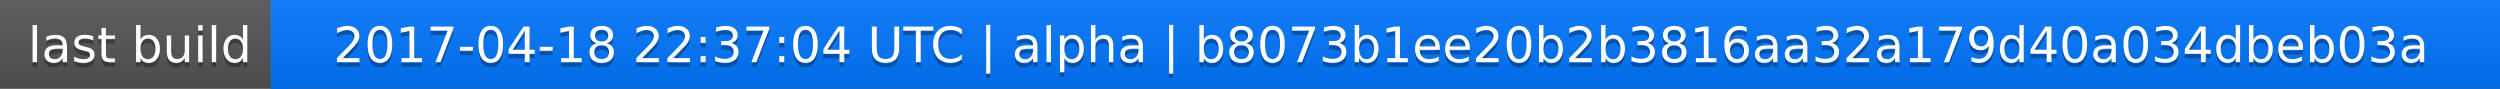
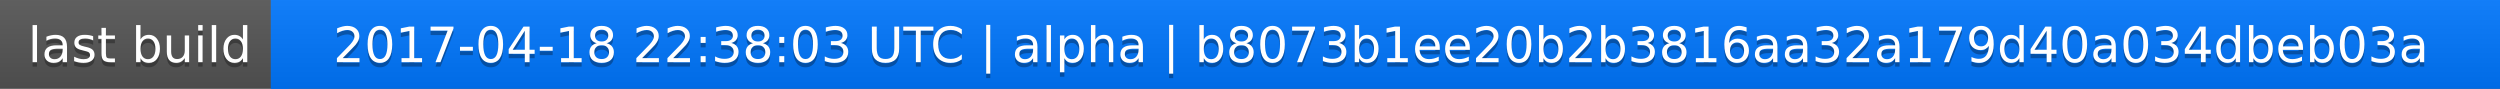
<svg xmlns="http://www.w3.org/2000/svg" width="563" height="20">
  <linearGradient id="a" x2="0" y2="100%">
    <stop offset="0" stop-color="#bbb" stop-opacity=".1" />
    <stop offset="1" stop-opacity=".1" />
  </linearGradient>
  <rect rx="0" width="563" height="20" fill="#555" />
  <rect rx="0" x="61" width="502" height="20" fill="#07f" />
  <path fill="#07f" d="M61 0h4v20h-4z" />
  <rect rx="0" width="563" height="20" fill="url(#a)" />
  <g fill="#fff" text-anchor="middle" font-family="DejaVu Sans,Verdana,Geneva,sans-serif" font-size="11">
    <text x="31.5" y="15" fill="#010101" fill-opacity=".3">last build</text>
    <text x="31.5" y="14">last build</text>
-     <text x="311" y="15" fill="#010101" fill-opacity=".3">2017-04-18 22:37:04 UTC | alpha | b8073b1ee20b2b3816aa32a179d40a034dbeb03a</text>
-     <text x="311" y="14">2017-04-18 22:37:04 UTC | alpha | b8073b1ee20b2b3816aa32a179d40a034dbeb03a</text>
+     <text x="311" y="15" fill="#010101" fill-opacity=".3">2017-04-18 22:38:03 UTC | alpha | b8073b1ee20b2b3816aa32a179d40a034dbeb03a</text>
+     <text x="311" y="14">2017-04-18 22:38:03 UTC | alpha | b8073b1ee20b2b3816aa32a179d40a034dbeb03a</text>
  </g>
</svg>
